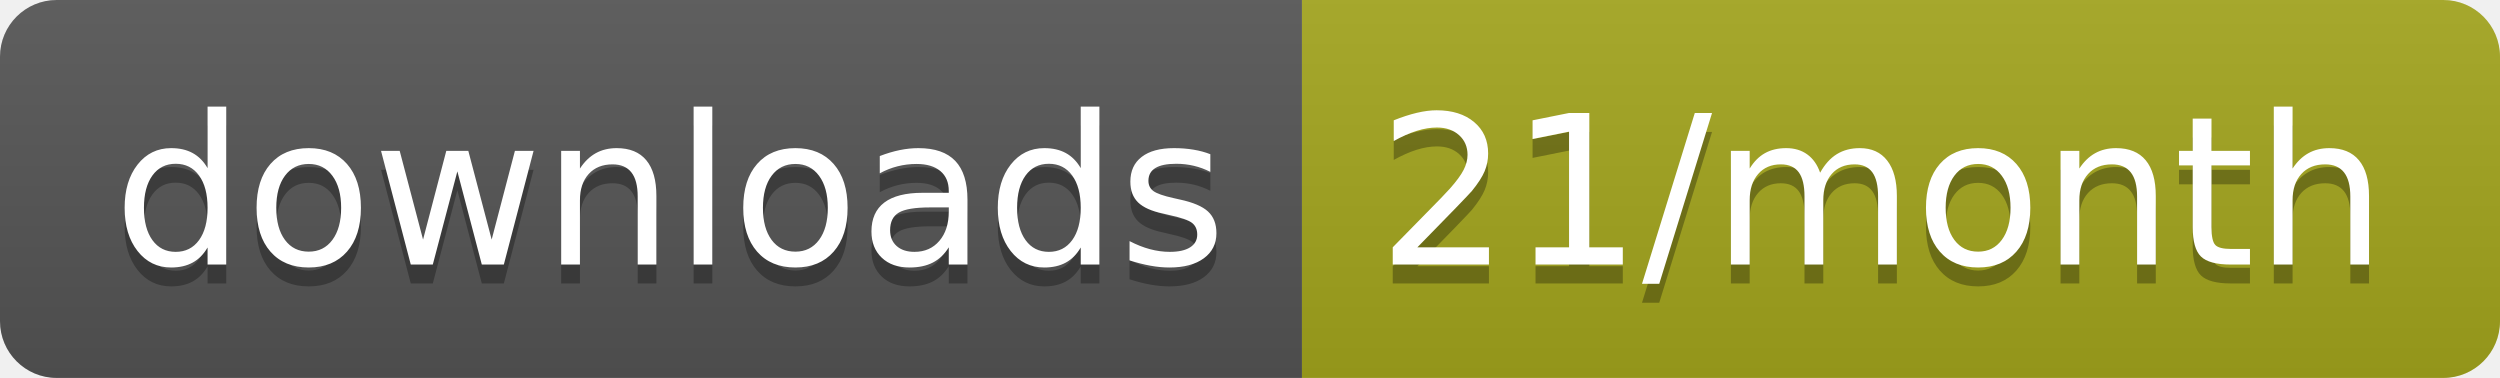
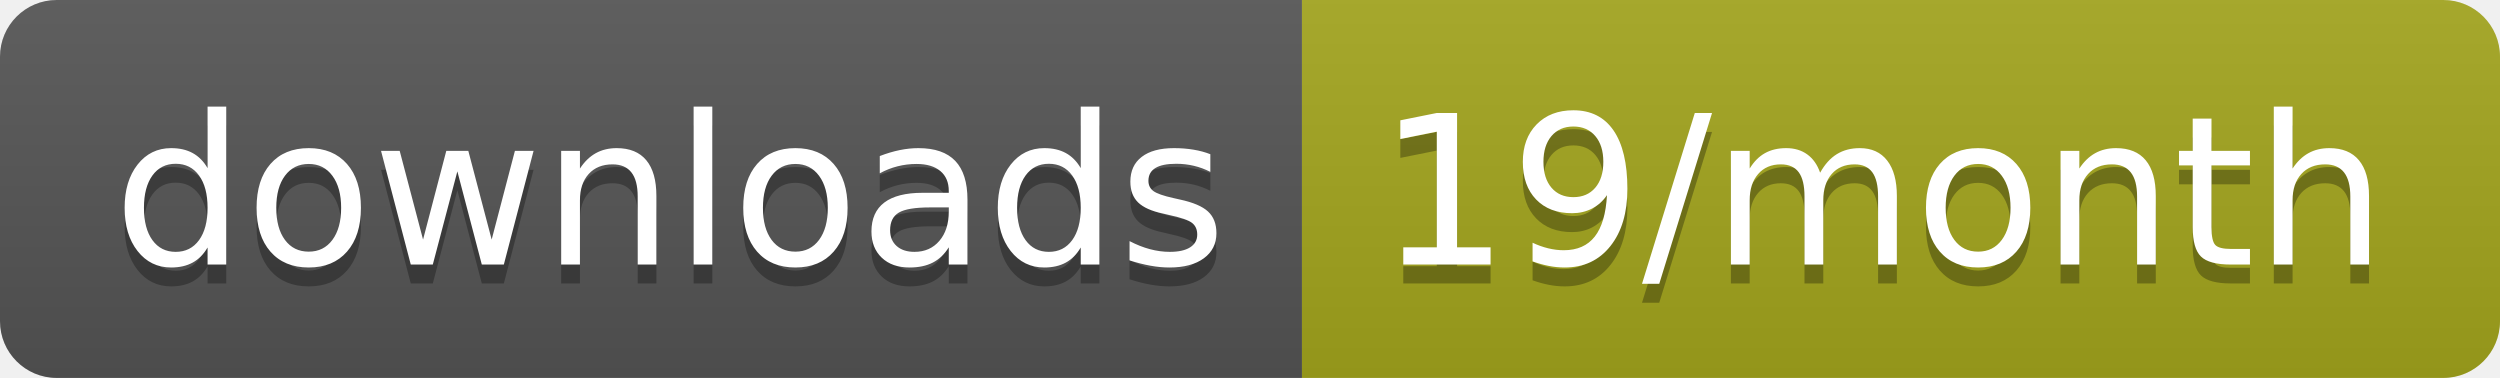
<svg xmlns="http://www.w3.org/2000/svg" width="132.3" height="20">
  <linearGradient id="smooth" x2="0" y2="100%">
    <stop offset="0" stop-color="#bbb" stop-opacity=".1" />
    <stop offset="1" stop-opacity=".1" />
  </linearGradient>
  <clipPath id="round">
    <rect width="132.3" height="20" rx="3" fill="#fff" />
  </clipPath>
  <g clip-path="url(#round)">
    <rect width="68.9" height="20" fill="#555" />
    <rect x="68.9" width="63.4" height="20" fill="#a4a61d" />
    <rect width="132.3" height="20" fill="url(#smooth)" />
  </g>
  <g fill="#fff" text-anchor="middle" font-family="DejaVu Sans,Verdana,Geneva,sans-serif" font-size="110">
    <text x="354.5" y="150" fill="#010101" fill-opacity=".3" transform="scale(0.1)" textLength="589.0" lengthAdjust="spacing">downloads</text>
    <text x="354.5" y="140" transform="scale(0.1)" textLength="589.0" lengthAdjust="spacing">downloads</text>
-     <text x="996" y="150" fill="#010101" fill-opacity=".3" transform="scale(0.1)" textLength="534.0" lengthAdjust="spacing">21/month</text>
-     <text x="996" y="140" transform="scale(0.1)" textLength="534.0" lengthAdjust="spacing">21/month</text>
+     <text x="996" y="150" fill="#010101" fill-opacity=".3" transform="scale(0.1)" textLength="534.0" lengthAdjust="spacing">19/month</text>
+     <text x="996" y="140" transform="scale(0.1)" textLength="534.0" lengthAdjust="spacing">19/month</text>
  </g>
</svg>
